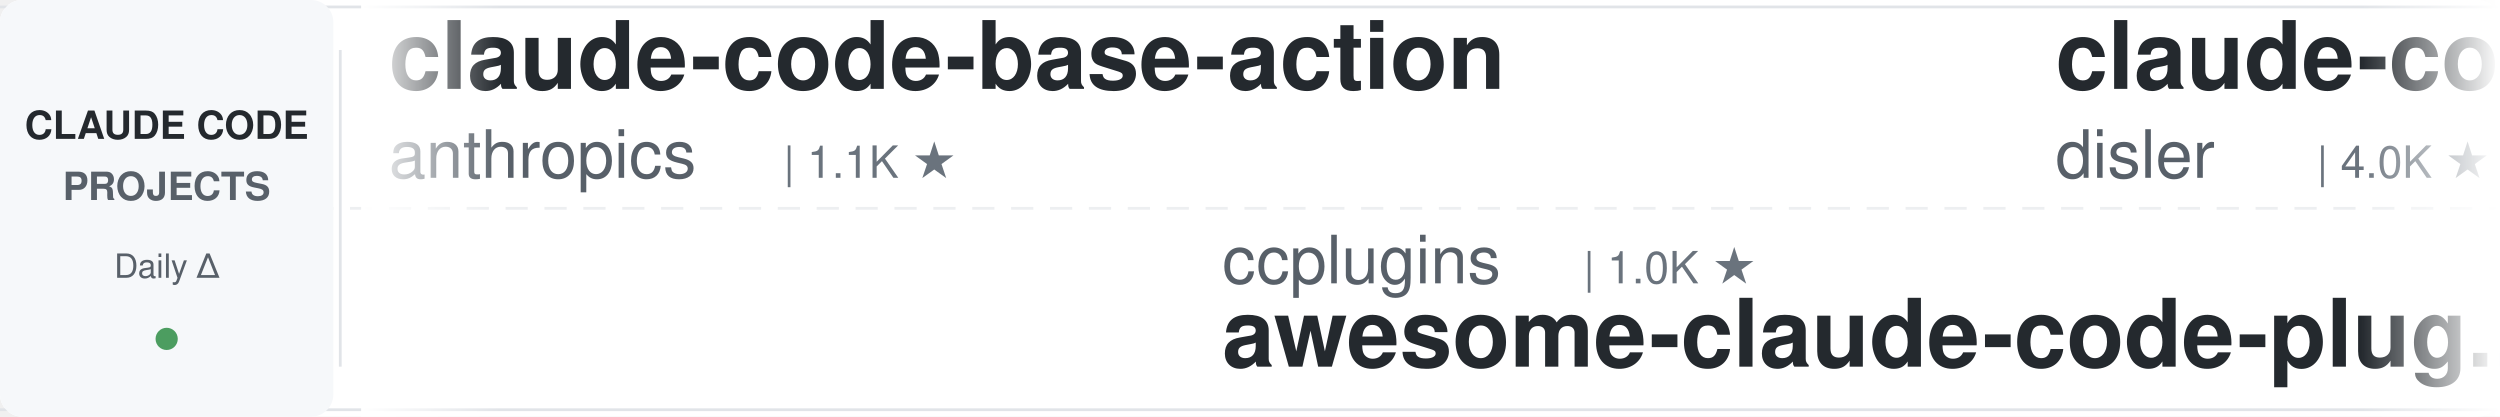
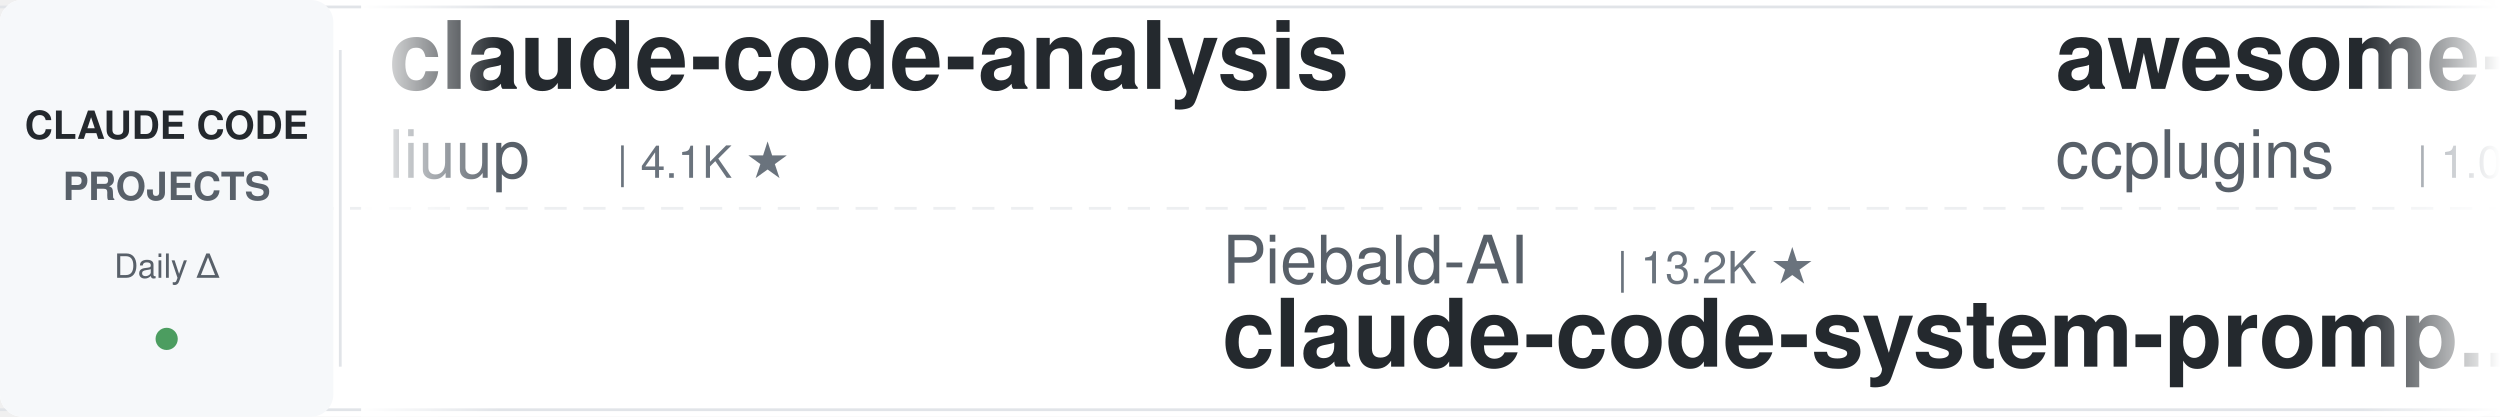
<svg xmlns="http://www.w3.org/2000/svg" width="900" height="150">
  <defs>
    <linearGradient id="leftFade" x1="0%" y1="0%" x2="100%" y2="0%">
      <stop offset="0%" style="stop-color:#ffffff;stop-opacity:1" />
      <stop offset="100%" style="stop-color:#ffffff;stop-opacity:0" />
    </linearGradient>
    <linearGradient id="rightFade" x1="0%" y1="0%" x2="100%" y2="0%">
      <stop offset="0%" style="stop-color:#ffffff;stop-opacity:0" />
      <stop offset="100%" style="stop-color:#ffffff;stop-opacity:1" />
    </linearGradient>
  </defs>
  <rect width="900" height="150" fill="#ffffff" rx="8" />
  <rect x="0" y="2" width="900" height="1" fill="#e1e4e8" />
  <rect x="0" y="147" width="900" height="1" fill="#e1e4e8" />
  <line x1="0" y1="75" x2="900" y2="75" stroke="#e1e4e8" stroke-width="1" stroke-dasharray="8 6" opacity="0.6" />
  <rect x="0" y="0" width="120" height="150" fill="#f6f8fa" rx="8" />
  <text x="60" y="50" font-family="-apple-system, BlinkMacSystemFont, 'Segoe UI', Helvetica, Arial, sans-serif" font-size="14" font-weight="600" fill="#24292e" text-anchor="middle">CLAUDE CODE</text>
  <text x="60" y="72" font-family="-apple-system, BlinkMacSystemFont, 'Segoe UI', Helvetica, Arial, sans-serif" font-size="14" font-weight="600" fill="#586069" text-anchor="middle">PROJECTS</text>
  <text x="60" y="100" font-family="-apple-system, BlinkMacSystemFont, 'Segoe UI', Helvetica, Arial, sans-serif" font-size="12" font-weight="500" fill="#586069" text-anchor="middle">Daily Δ</text>
  <circle cx="60" cy="122" r="4" fill="#22863a" opacity="0.8" />
  <rect x="122" y="18" width="1" height="114" fill="#e1e4e8" />
  <clipPath id="tickerClip">
    <rect x="130" y="0" width="770" height="150" />
  </clipPath>
  <g clip-path="url(#tickerClip)">
    <g id="tickerItems">
      <animateTransform attributeName="transform" attributeType="XML" type="translate" from="0 0" to="-3000 0" dur="54s" repeatCount="indefinite" />
      <g transform="translate(0, 0)">
-         <text x="140" y="32" font-family="-apple-system, BlinkMacSystemFont, 'Segoe UI', Helvetica, Arial, sans-serif" font-size="34" font-weight="600" fill="#24292e">claude-code-base-action</text>
-         <text x="140" y="64" font-family="-apple-system, BlinkMacSystemFont, 'Segoe UI', Helvetica, Arial, sans-serif" font-size="24" font-weight="400" fill="#586069">anthropics</text>
-         <text x="282" y="64" font-family="-apple-system, BlinkMacSystemFont, 'Segoe UI', Helvetica, Arial, sans-serif" font-size="16" font-weight="500" fill="#6a737d">| 1.1K ★</text>
+         <text x="140" y="32" font-family="-apple-system, BlinkMacSystemFont, 'Segoe UI', Helvetica, Arial, sans-serif" font-size="34" font-weight="600" fill="#24292e">claude-code-analysis</text>
+         <text x="140" y="64" font-family="-apple-system, BlinkMacSystemFont, 'Segoe UI', Helvetica, Arial, sans-serif" font-size="24" font-weight="400" fill="#586069">liuup</text>
+         <text x="222" y="64" font-family="-apple-system, BlinkMacSystemFont, 'Segoe UI', Helvetica, Arial, sans-serif" font-size="16" font-weight="500" fill="#6a737d">| 4.1K ★</text>
      </g>
      <g transform="translate(300, 0)">
-         <text x="140" y="102" font-family="-apple-system, BlinkMacSystemFont, 'Segoe UI', Helvetica, Arial, sans-serif" font-size="24" font-weight="400" fill="#586069">ccplugins</text>
-         <text x="270" y="102" font-family="-apple-system, BlinkMacSystemFont, 'Segoe UI', Helvetica, Arial, sans-serif" font-size="16" font-weight="500" fill="#6a737d">| 1.0K ★</text>
-         <text x="140" y="132" font-family="-apple-system, BlinkMacSystemFont, 'Segoe UI', Helvetica, Arial, sans-serif" font-size="34" font-weight="600" fill="#24292e">awesome-claude-code-plug...</text>
+         <text x="140" y="102" font-family="-apple-system, BlinkMacSystemFont, 'Segoe UI', Helvetica, Arial, sans-serif" font-size="24" font-weight="400" fill="#586069">Piebald-AI</text>
+         <text x="282" y="102" font-family="-apple-system, BlinkMacSystemFont, 'Segoe UI', Helvetica, Arial, sans-serif" font-size="16" font-weight="500" fill="#6a737d">| 13.2K ★</text>
+         <text x="140" y="132" font-family="-apple-system, BlinkMacSystemFont, 'Segoe UI', Helvetica, Arial, sans-serif" font-size="34" font-weight="600" fill="#24292e">claude-code-system-promp...</text>
      </g>
      <g transform="translate(600, 0)">
-         <text x="140" y="32" font-family="-apple-system, BlinkMacSystemFont, 'Segoe UI', Helvetica, Arial, sans-serif" font-size="34" font-weight="600" fill="#24292e">claude-code-hooks-master...</text>
-         <text x="140" y="64" font-family="-apple-system, BlinkMacSystemFont, 'Segoe UI', Helvetica, Arial, sans-serif" font-size="24" font-weight="400" fill="#586069">disler</text>
-         <text x="234" y="64" font-family="-apple-system, BlinkMacSystemFont, 'Segoe UI', Helvetica, Arial, sans-serif" font-size="16" font-weight="500" fill="#6a737d">| 4.0K ★</text>
+         <text x="140" y="32" font-family="-apple-system, BlinkMacSystemFont, 'Segoe UI', Helvetica, Arial, sans-serif" font-size="34" font-weight="600" fill="#24292e">awesome-claude-code-plug...</text>
+         <text x="140" y="64" font-family="-apple-system, BlinkMacSystemFont, 'Segoe UI', Helvetica, Arial, sans-serif" font-size="24" font-weight="400" fill="#586069">ccplugins</text>
+         <text x="270" y="64" font-family="-apple-system, BlinkMacSystemFont, 'Segoe UI', Helvetica, Arial, sans-serif" font-size="16" font-weight="500" fill="#6a737d">| 1.0K ★</text>
      </g>
      <g transform="translate(900, 0)">
-         <text x="140" y="102" font-family="-apple-system, BlinkMacSystemFont, 'Segoe UI', Helvetica, Arial, sans-serif" font-size="24" font-weight="400" fill="#586069">https-deeplearning-ai</text>
-         <text x="414" y="102" font-family="-apple-system, BlinkMacSystemFont, 'Segoe UI', Helvetica, Arial, sans-serif" font-size="16" font-weight="500" fill="#6a737d">| 563 ★</text>
-         <text x="140" y="132" font-family="-apple-system, BlinkMacSystemFont, 'Segoe UI', Helvetica, Arial, sans-serif" font-size="34" font-weight="600" fill="#24292e">sc-claude-code-files</text>
+         <text x="140" y="102" font-family="-apple-system, BlinkMacSystemFont, 'Segoe UI', Helvetica, Arial, sans-serif" font-size="24" font-weight="400" fill="#586069">feiskyer</text>
+         <text x="258" y="102" font-family="-apple-system, BlinkMacSystemFont, 'Segoe UI', Helvetica, Arial, sans-serif" font-size="16" font-weight="500" fill="#6a737d">| 1.7K ★</text>
+         <text x="140" y="132" font-family="-apple-system, BlinkMacSystemFont, 'Segoe UI', Helvetica, Arial, sans-serif" font-size="34" font-weight="600" fill="#24292e">claude-code-settings</text>
      </g>
      <g transform="translate(1200, 0)">
-         <text x="140" y="32" font-family="-apple-system, BlinkMacSystemFont, 'Segoe UI', Helvetica, Arial, sans-serif" font-size="34" font-weight="600" fill="#24292e">awesome-claude-code-tool...</text>
-         <text x="140" y="64" font-family="-apple-system, BlinkMacSystemFont, 'Segoe UI', Helvetica, Arial, sans-serif" font-size="24" font-weight="400" fill="#586069">rohitg00</text>
-         <text x="258" y="64" font-family="-apple-system, BlinkMacSystemFont, 'Segoe UI', Helvetica, Arial, sans-serif" font-size="16" font-weight="500" fill="#6a737d">| 2.8K ★</text>
+         <text x="140" y="32" font-family="-apple-system, BlinkMacSystemFont, 'Segoe UI', Helvetica, Arial, sans-serif" font-size="34" font-weight="600" fill="#24292e">claude-code-best-practic...</text>
+         <text x="140" y="64" font-family="-apple-system, BlinkMacSystemFont, 'Segoe UI', Helvetica, Arial, sans-serif" font-size="24" font-weight="400" fill="#586069">shanraisshan</text>
+         <text x="306" y="64" font-family="-apple-system, BlinkMacSystemFont, 'Segoe UI', Helvetica, Arial, sans-serif" font-size="16" font-weight="500" fill="#6a737d">| 69.2K ★</text>
      </g>
      <g transform="translate(1500, 0)">
-         <text x="140" y="102" font-family="-apple-system, BlinkMacSystemFont, 'Segoe UI', Helvetica, Arial, sans-serif" font-size="24" font-weight="400" fill="#586069">lorryjovens-hub</text>
-         <text x="342" y="102" font-family="-apple-system, BlinkMacSystemFont, 'Segoe UI', Helvetica, Arial, sans-serif" font-size="16" font-weight="500" fill="#6a737d">| 1.7K ★</text>
-         <text x="140" y="132" font-family="-apple-system, BlinkMacSystemFont, 'Segoe UI', Helvetica, Arial, sans-serif" font-size="34" font-weight="600" fill="#24292e">claude-code-rust</text>
+         <text x="140" y="102" font-family="-apple-system, BlinkMacSystemFont, 'Segoe UI', Helvetica, Arial, sans-serif" font-size="24" font-weight="400" fill="#586069">shareAI-lab</text>
+         <text x="294" y="102" font-family="-apple-system, BlinkMacSystemFont, 'Segoe UI', Helvetica, Arial, sans-serif" font-size="16" font-weight="500" fill="#6a737d">| 80.6K ★</text>
+         <text x="140" y="132" font-family="-apple-system, BlinkMacSystemFont, 'Segoe UI', Helvetica, Arial, sans-serif" font-size="34" font-weight="600" fill="#24292e">learn-claude-code</text>
      </g>
      <g transform="translate(1800, 0)">
-         <text x="140" y="32" font-family="-apple-system, BlinkMacSystemFont, 'Segoe UI', Helvetica, Arial, sans-serif" font-size="34" font-weight="600" fill="#24292e">Dive-into-Claude-Code</text>
-         <text x="140" y="64" font-family="-apple-system, BlinkMacSystemFont, 'Segoe UI', Helvetica, Arial, sans-serif" font-size="24" font-weight="400" fill="#586069">VILA-Lab</text>
-         <text x="258" y="64" font-family="-apple-system, BlinkMacSystemFont, 'Segoe UI', Helvetica, Arial, sans-serif" font-size="16" font-weight="500" fill="#6a737d">| 2.2K ★</text>
+         <text x="140" y="32" font-family="-apple-system, BlinkMacSystemFont, 'Segoe UI', Helvetica, Arial, sans-serif" font-size="34" font-weight="600" fill="#24292e">claude-code-rust</text>
+         <text x="140" y="64" font-family="-apple-system, BlinkMacSystemFont, 'Segoe UI', Helvetica, Arial, sans-serif" font-size="24" font-weight="400" fill="#586069">lorryjovens-hub</text>
+         <text x="342" y="64" font-family="-apple-system, BlinkMacSystemFont, 'Segoe UI', Helvetica, Arial, sans-serif" font-size="16" font-weight="500" fill="#6a737d">| 1.7K ★</text>
      </g>
      <g transform="translate(2100, 0)">
-         <text x="140" y="102" font-family="-apple-system, BlinkMacSystemFont, 'Segoe UI', Helvetica, Arial, sans-serif" font-size="24" font-weight="400" fill="#586069">kodu-ai</text>
-         <text x="246" y="102" font-family="-apple-system, BlinkMacSystemFont, 'Segoe UI', Helvetica, Arial, sans-serif" font-size="16" font-weight="500" fill="#6a737d">| 5.2K ★</text>
-         <text x="140" y="132" font-family="-apple-system, BlinkMacSystemFont, 'Segoe UI', Helvetica, Arial, sans-serif" font-size="34" font-weight="600" fill="#24292e">claude-coder</text>
+         <text x="140" y="102" font-family="-apple-system, BlinkMacSystemFont, 'Segoe UI', Helvetica, Arial, sans-serif" font-size="24" font-weight="400" fill="#586069">digitalsamba</text>
+         <text x="306" y="102" font-family="-apple-system, BlinkMacSystemFont, 'Segoe UI', Helvetica, Arial, sans-serif" font-size="16" font-weight="500" fill="#6a737d">| 2.6K ★</text>
+         <text x="140" y="132" font-family="-apple-system, BlinkMacSystemFont, 'Segoe UI', Helvetica, Arial, sans-serif" font-size="34" font-weight="600" fill="#24292e">claude-code-video-toolki...</text>
      </g>
      <g transform="translate(2400, 0)">
-         <text x="140" y="32" font-family="-apple-system, BlinkMacSystemFont, 'Segoe UI', Helvetica, Arial, sans-serif" font-size="34" font-weight="600" fill="#24292e">my-claude-code-setup</text>
-         <text x="140" y="64" font-family="-apple-system, BlinkMacSystemFont, 'Segoe UI', Helvetica, Arial, sans-serif" font-size="24" font-weight="400" fill="#586069">centminmod</text>
-         <text x="282" y="64" font-family="-apple-system, BlinkMacSystemFont, 'Segoe UI', Helvetica, Arial, sans-serif" font-size="16" font-weight="500" fill="#6a737d">| 2.7K ★</text>
+         <text x="140" y="32" font-family="-apple-system, BlinkMacSystemFont, 'Segoe UI', Helvetica, Arial, sans-serif" font-size="34" font-weight="600" fill="#24292e">claude-code-cli</text>
+         <text x="140" y="64" font-family="-apple-system, BlinkMacSystemFont, 'Segoe UI', Helvetica, Arial, sans-serif" font-size="24" font-weight="400" fill="#586069">huangserva</text>
+         <text x="282" y="64" font-family="-apple-system, BlinkMacSystemFont, 'Segoe UI', Helvetica, Arial, sans-serif" font-size="16" font-weight="500" fill="#6a737d">| 633 ★</text>
      </g>
      <g transform="translate(2700, 0)">
-         <text x="140" y="102" font-family="-apple-system, BlinkMacSystemFont, 'Segoe UI', Helvetica, Arial, sans-serif" font-size="24" font-weight="400" fill="#586069">darcyegb</text>
-         <text x="258" y="102" font-family="-apple-system, BlinkMacSystemFont, 'Segoe UI', Helvetica, Arial, sans-serif" font-size="16" font-weight="500" fill="#6a737d">| 782 ★</text>
-         <text x="140" y="132" font-family="-apple-system, BlinkMacSystemFont, 'Segoe UI', Helvetica, Arial, sans-serif" font-size="34" font-weight="600" fill="#24292e">ClaudeCodeAgents</text>
+         <text x="140" y="102" font-family="-apple-system, BlinkMacSystemFont, 'Segoe UI', Helvetica, Arial, sans-serif" font-size="24" font-weight="400" fill="#586069">AICoderTudou</text>
+         <text x="306" y="102" font-family="-apple-system, BlinkMacSystemFont, 'Segoe UI', Helvetica, Arial, sans-serif" font-size="16" font-weight="500" fill="#6a737d">| 494 ★</text>
+         <text x="140" y="132" font-family="-apple-system, BlinkMacSystemFont, 'Segoe UI', Helvetica, Arial, sans-serif" font-size="34" font-weight="600" fill="#24292e">claude-code-tudou</text>
      </g>
      <g transform="translate(3000, 0)">
-         <text x="140" y="32" font-family="-apple-system, BlinkMacSystemFont, 'Segoe UI', Helvetica, Arial, sans-serif" font-size="34" font-weight="600" fill="#24292e">claude-code-base-action</text>
-         <text x="140" y="64" font-family="-apple-system, BlinkMacSystemFont, 'Segoe UI', Helvetica, Arial, sans-serif" font-size="24" font-weight="400" fill="#586069">anthropics</text>
-         <text x="282" y="64" font-family="-apple-system, BlinkMacSystemFont, 'Segoe UI', Helvetica, Arial, sans-serif" font-size="16" font-weight="500" fill="#6a737d">| 1.1K ★</text>
+         <text x="140" y="32" font-family="-apple-system, BlinkMacSystemFont, 'Segoe UI', Helvetica, Arial, sans-serif" font-size="34" font-weight="600" fill="#24292e">claude-code-analysis</text>
+         <text x="140" y="64" font-family="-apple-system, BlinkMacSystemFont, 'Segoe UI', Helvetica, Arial, sans-serif" font-size="24" font-weight="400" fill="#586069">liuup</text>
+         <text x="222" y="64" font-family="-apple-system, BlinkMacSystemFont, 'Segoe UI', Helvetica, Arial, sans-serif" font-size="16" font-weight="500" fill="#6a737d">| 4.1K ★</text>
      </g>
      <g transform="translate(3300, 0)">
-         <text x="140" y="102" font-family="-apple-system, BlinkMacSystemFont, 'Segoe UI', Helvetica, Arial, sans-serif" font-size="24" font-weight="400" fill="#586069">ccplugins</text>
-         <text x="270" y="102" font-family="-apple-system, BlinkMacSystemFont, 'Segoe UI', Helvetica, Arial, sans-serif" font-size="16" font-weight="500" fill="#6a737d">| 1.0K ★</text>
-         <text x="140" y="132" font-family="-apple-system, BlinkMacSystemFont, 'Segoe UI', Helvetica, Arial, sans-serif" font-size="34" font-weight="600" fill="#24292e">awesome-claude-code-plug...</text>
+         <text x="140" y="102" font-family="-apple-system, BlinkMacSystemFont, 'Segoe UI', Helvetica, Arial, sans-serif" font-size="24" font-weight="400" fill="#586069">Piebald-AI</text>
+         <text x="282" y="102" font-family="-apple-system, BlinkMacSystemFont, 'Segoe UI', Helvetica, Arial, sans-serif" font-size="16" font-weight="500" fill="#6a737d">| 13.2K ★</text>
+         <text x="140" y="132" font-family="-apple-system, BlinkMacSystemFont, 'Segoe UI', Helvetica, Arial, sans-serif" font-size="34" font-weight="600" fill="#24292e">claude-code-system-promp...</text>
      </g>
      <g transform="translate(3600, 0)">
-         <text x="140" y="32" font-family="-apple-system, BlinkMacSystemFont, 'Segoe UI', Helvetica, Arial, sans-serif" font-size="34" font-weight="600" fill="#24292e">claude-code-hooks-master...</text>
-         <text x="140" y="64" font-family="-apple-system, BlinkMacSystemFont, 'Segoe UI', Helvetica, Arial, sans-serif" font-size="24" font-weight="400" fill="#586069">disler</text>
-         <text x="234" y="64" font-family="-apple-system, BlinkMacSystemFont, 'Segoe UI', Helvetica, Arial, sans-serif" font-size="16" font-weight="500" fill="#6a737d">| 4.0K ★</text>
+         <text x="140" y="32" font-family="-apple-system, BlinkMacSystemFont, 'Segoe UI', Helvetica, Arial, sans-serif" font-size="34" font-weight="600" fill="#24292e">awesome-claude-code-plug...</text>
+         <text x="140" y="64" font-family="-apple-system, BlinkMacSystemFont, 'Segoe UI', Helvetica, Arial, sans-serif" font-size="24" font-weight="400" fill="#586069">ccplugins</text>
+         <text x="270" y="64" font-family="-apple-system, BlinkMacSystemFont, 'Segoe UI', Helvetica, Arial, sans-serif" font-size="16" font-weight="500" fill="#6a737d">| 1.0K ★</text>
      </g>
      <g transform="translate(3900, 0)">
-         <text x="140" y="102" font-family="-apple-system, BlinkMacSystemFont, 'Segoe UI', Helvetica, Arial, sans-serif" font-size="24" font-weight="400" fill="#586069">https-deeplearning-ai</text>
-         <text x="414" y="102" font-family="-apple-system, BlinkMacSystemFont, 'Segoe UI', Helvetica, Arial, sans-serif" font-size="16" font-weight="500" fill="#6a737d">| 563 ★</text>
-         <text x="140" y="132" font-family="-apple-system, BlinkMacSystemFont, 'Segoe UI', Helvetica, Arial, sans-serif" font-size="34" font-weight="600" fill="#24292e">sc-claude-code-files</text>
+         <text x="140" y="102" font-family="-apple-system, BlinkMacSystemFont, 'Segoe UI', Helvetica, Arial, sans-serif" font-size="24" font-weight="400" fill="#586069">feiskyer</text>
+         <text x="258" y="102" font-family="-apple-system, BlinkMacSystemFont, 'Segoe UI', Helvetica, Arial, sans-serif" font-size="16" font-weight="500" fill="#6a737d">| 1.7K ★</text>
+         <text x="140" y="132" font-family="-apple-system, BlinkMacSystemFont, 'Segoe UI', Helvetica, Arial, sans-serif" font-size="34" font-weight="600" fill="#24292e">claude-code-settings</text>
      </g>
    </g>
  </g>
  <rect x="130" y="0" width="50" height="150" fill="url(#leftFade)" />
  <rect x="850" y="0" width="50" height="150" fill="url(#rightFade)" />
</svg>
